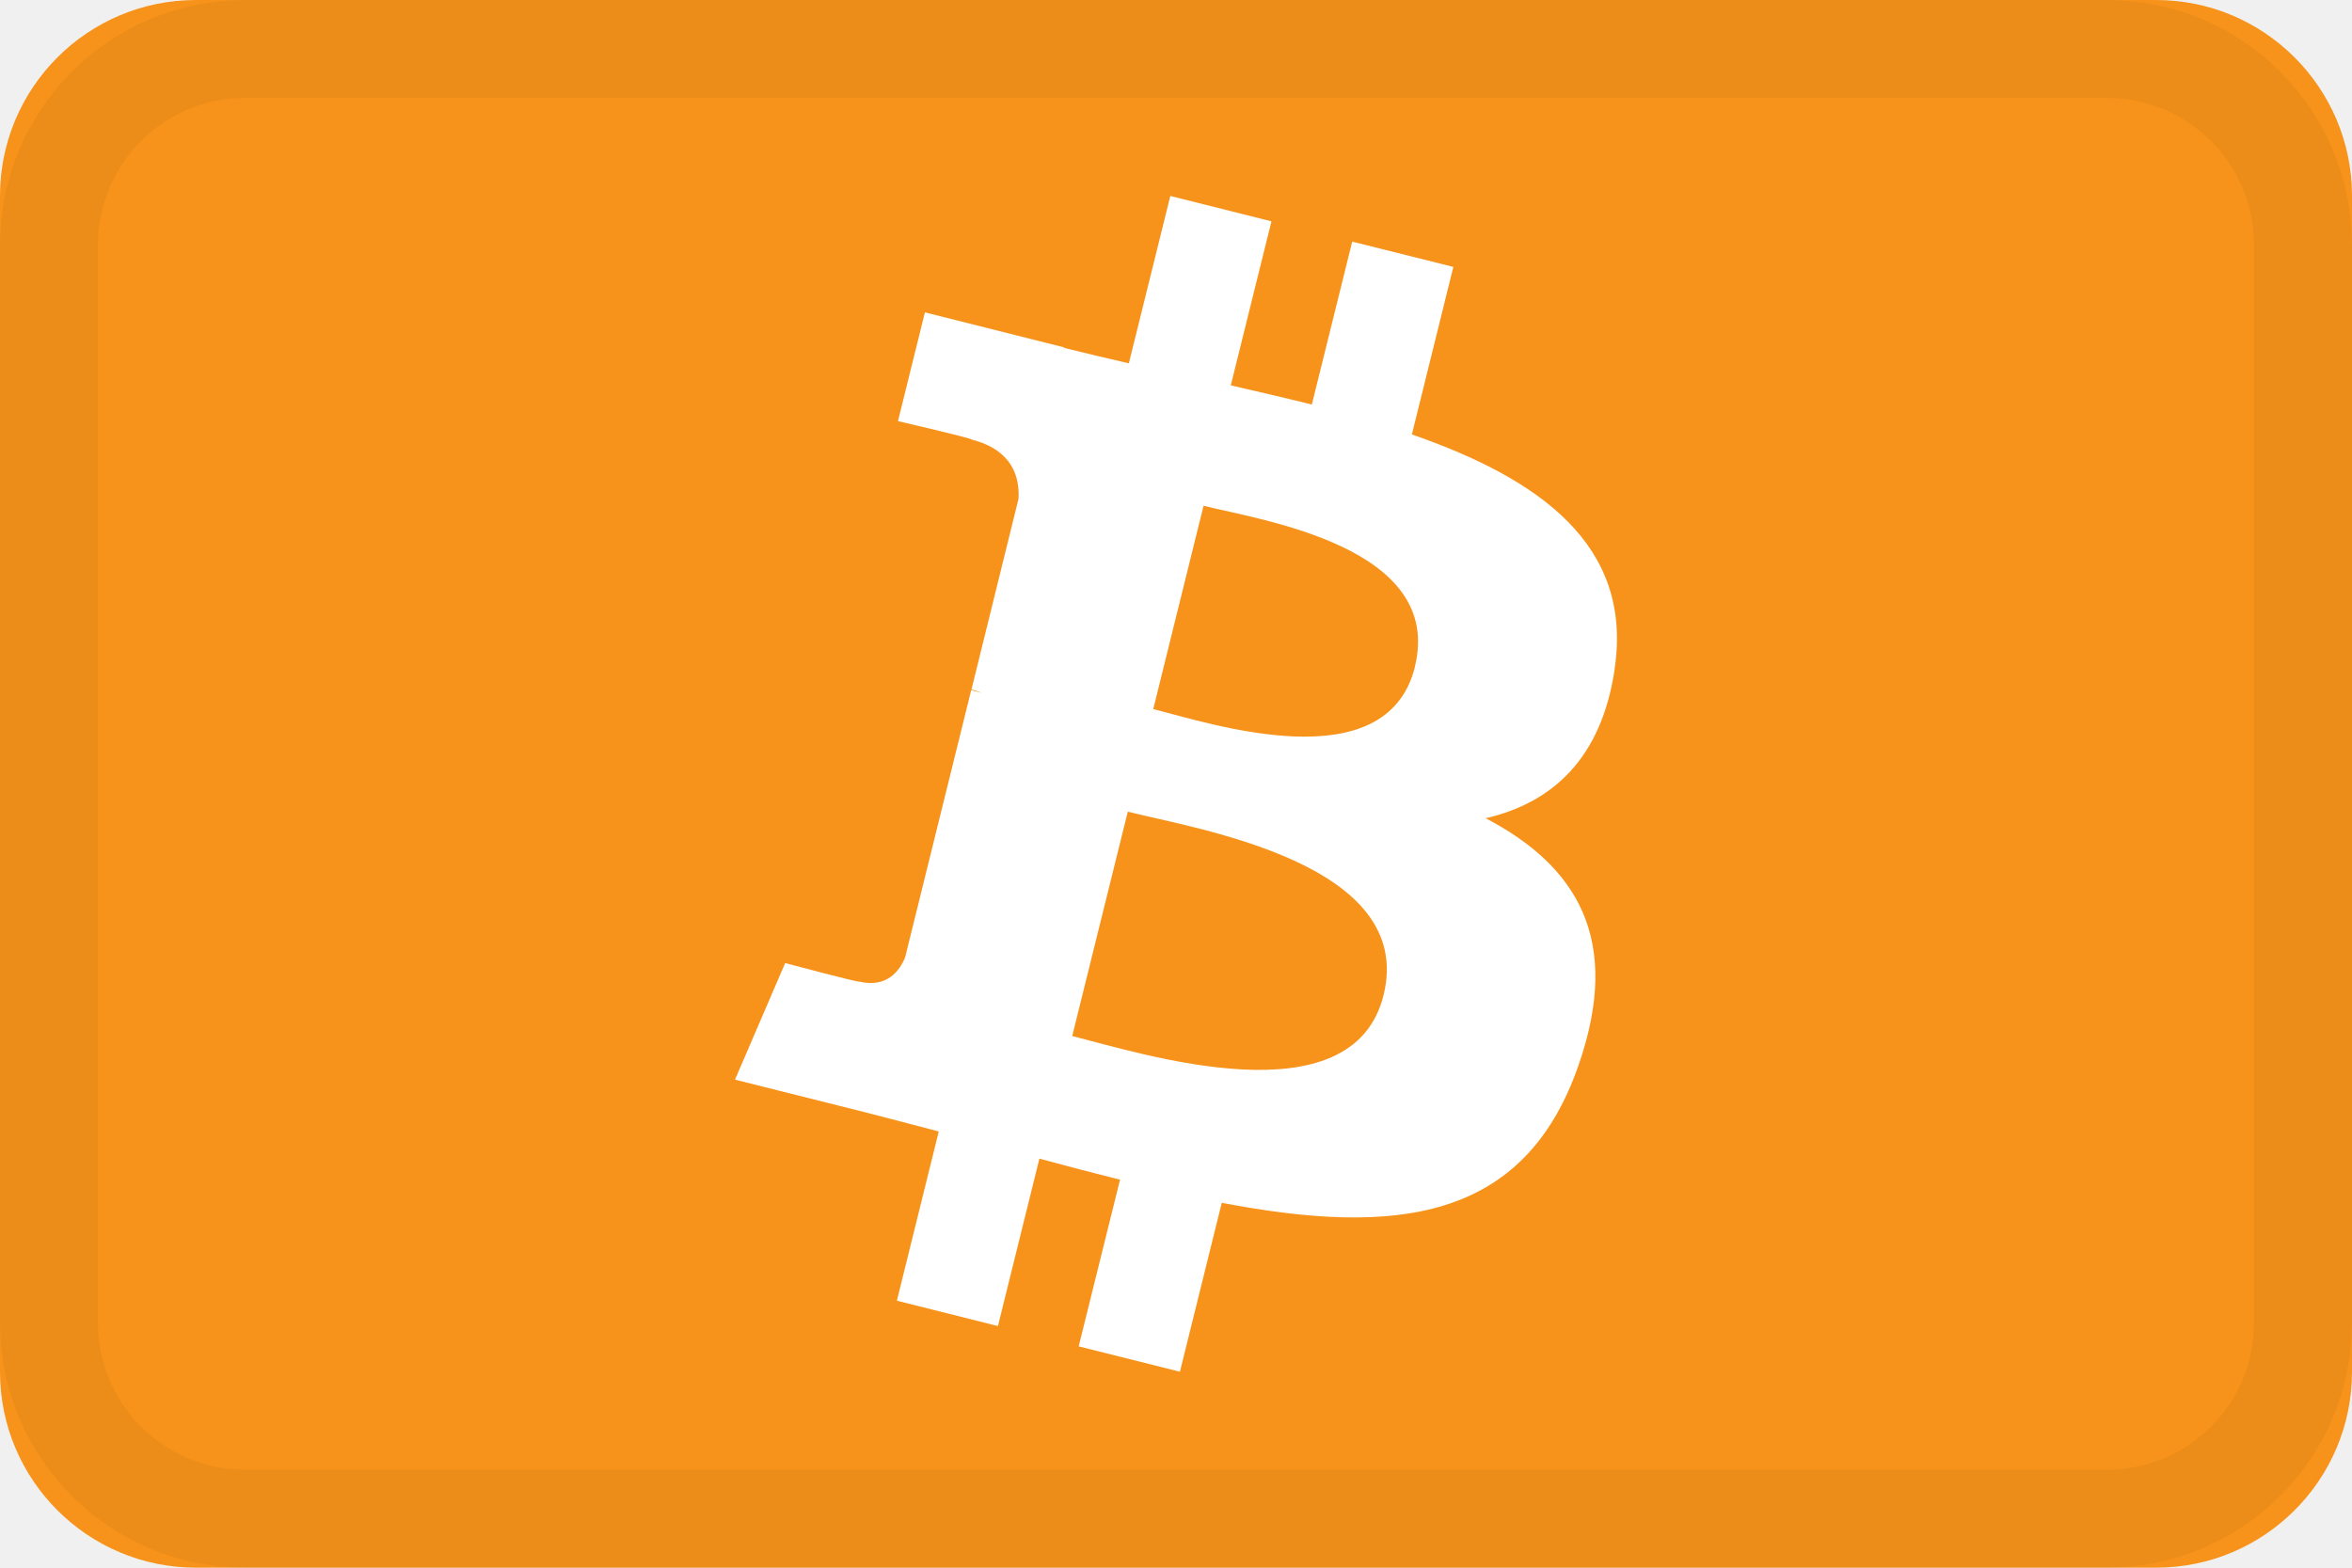
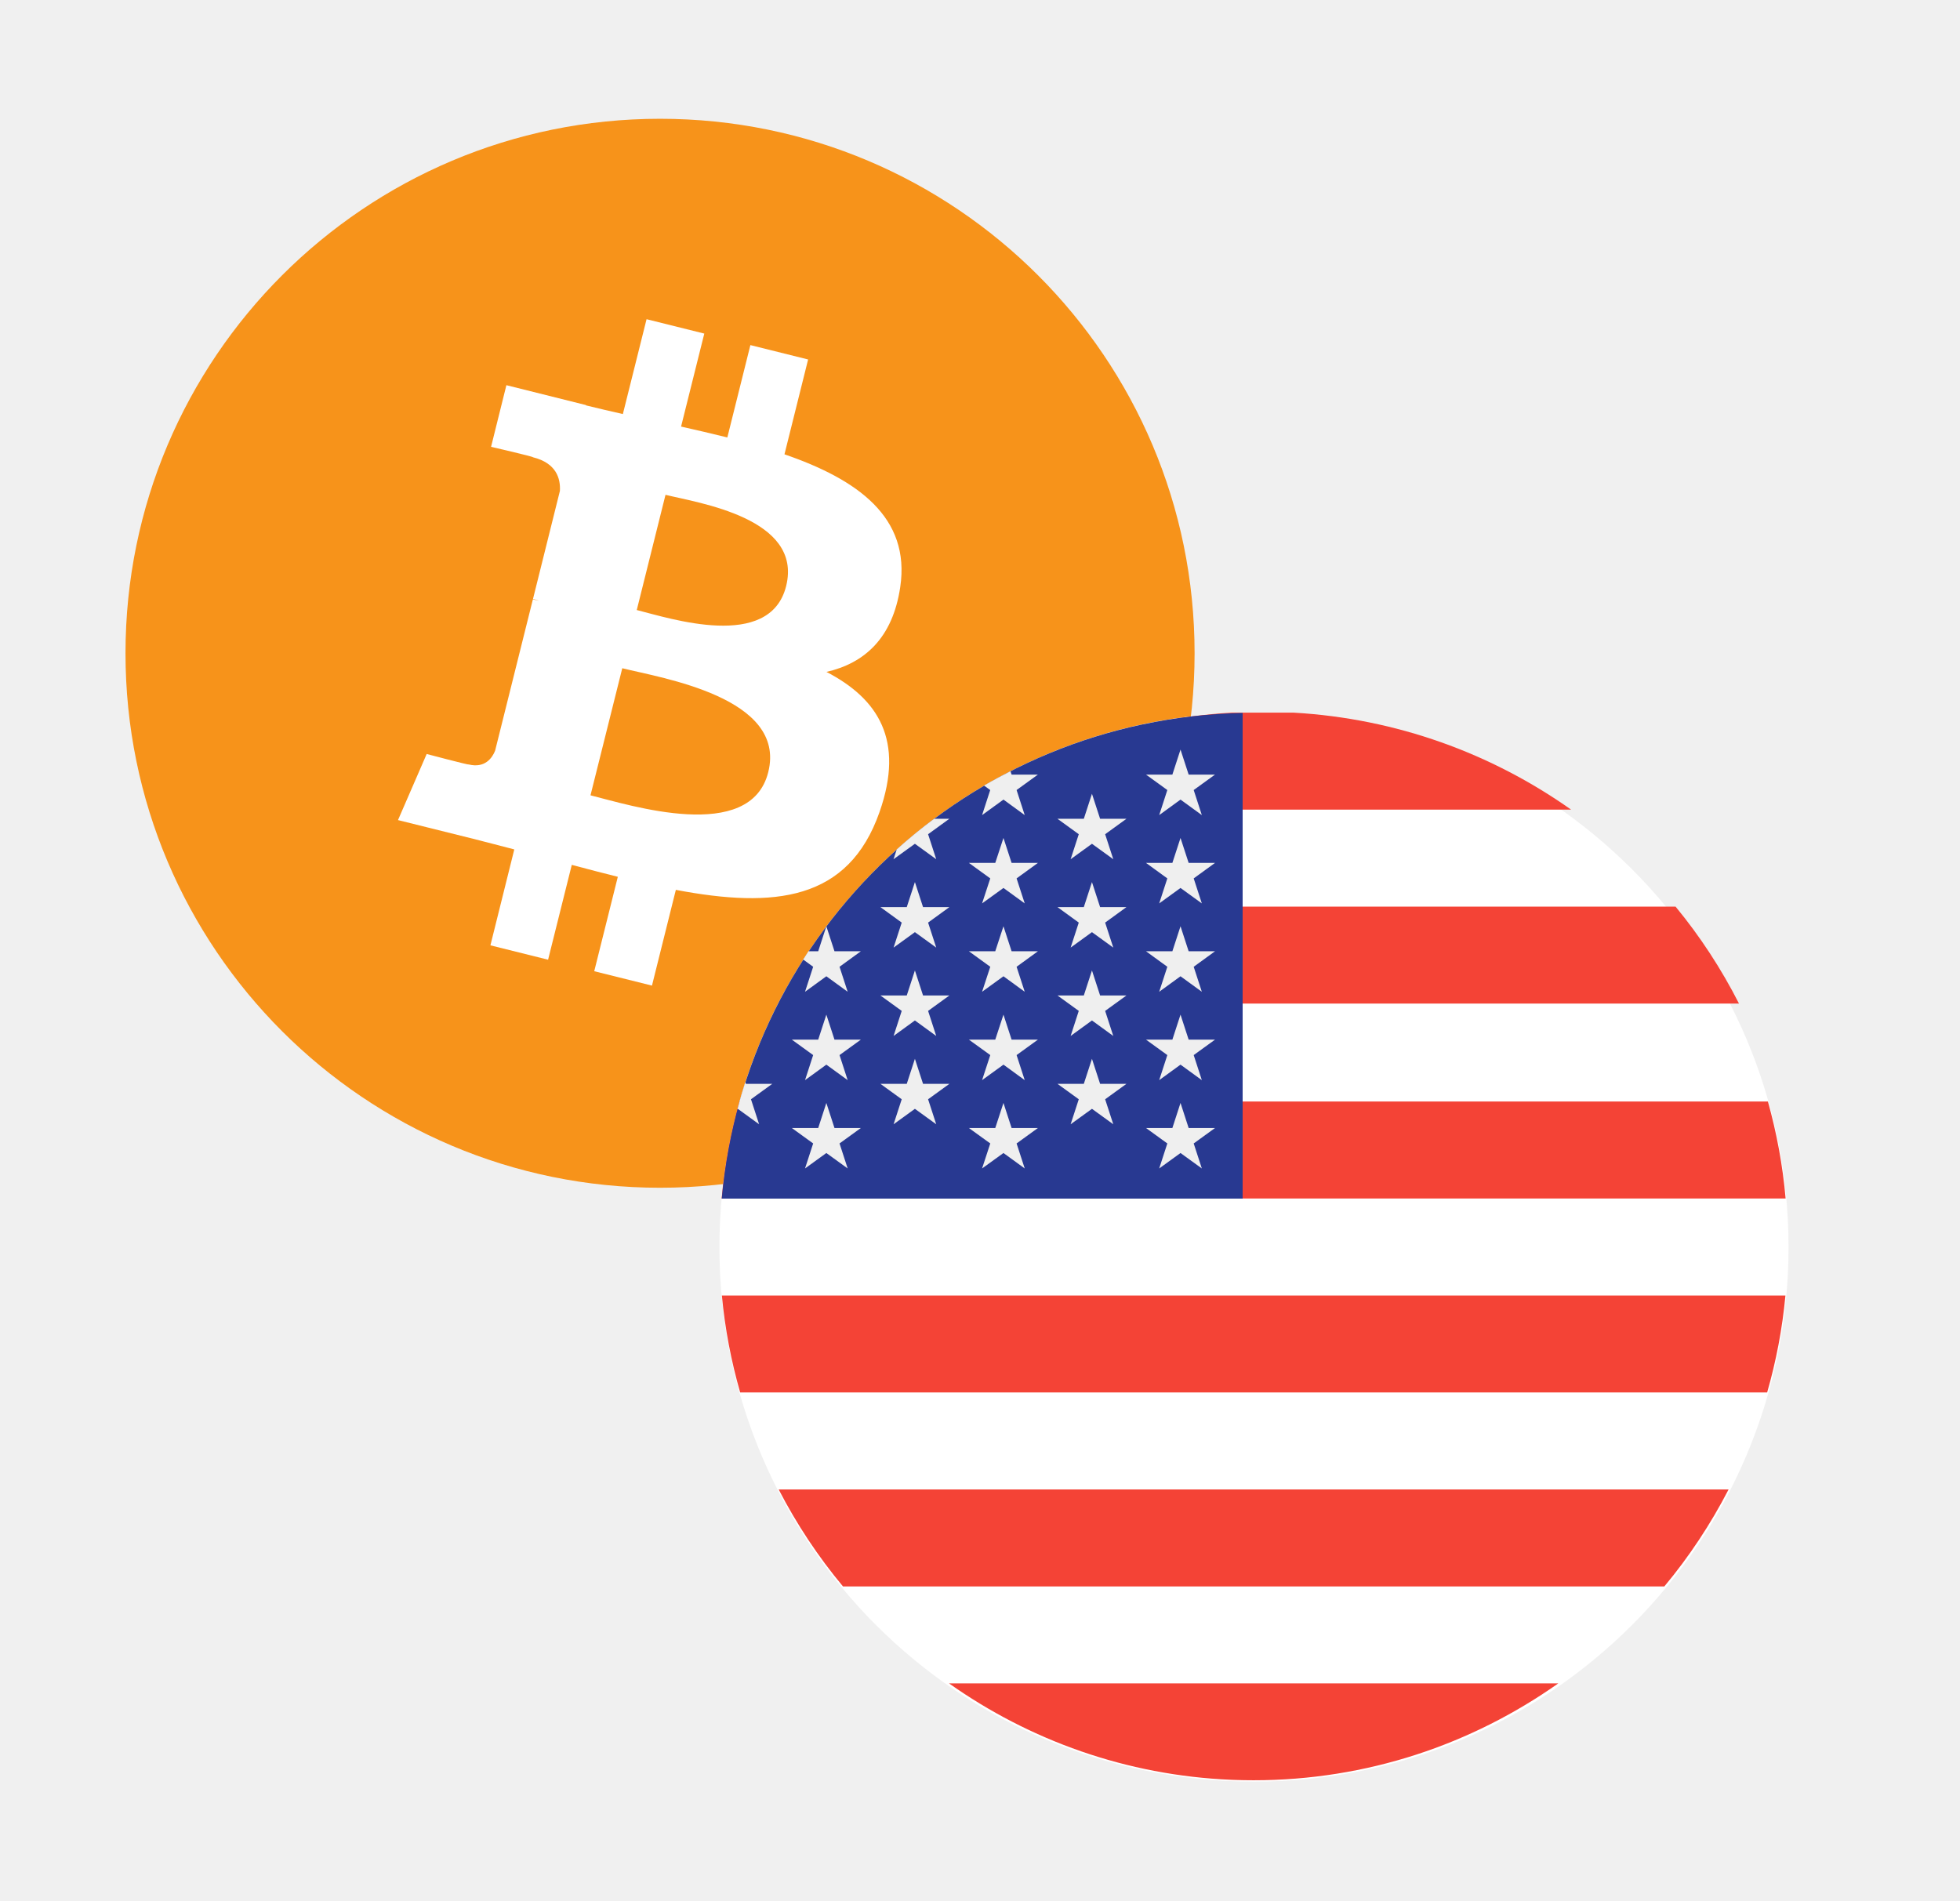
- <svg xmlns="http://www.w3.org/2000/svg" width="24" height="16">
-   <g fill="none" fill-rule="evenodd">
-     <rect width="24" height="16" fill="#F7931A" fill-rule="nonzero" rx="2" />
-     <path fill="#FFF" fill-rule="nonzero" d="M16.476 6.824c.188-1.26-.766-1.938-2.069-2.39l.423-1.71-1.032-.258-.412 1.663c-.271-.068-.55-.132-.827-.196l.415-1.674L11.942 2l-.423 1.708c-.224-.052-.445-.103-.659-.157l.001-.005-1.423-.358-.275 1.11s.766.177.75.188c.418.105.493.384.48.605l-.48 1.946a.811.811 0 0 1 .107.035l-.11-.028-.674 2.727c-.051.127-.181.319-.474.246.011.015-.75-.188-.75-.188l-.512 1.19 1.344.337c.25.063.494.13.735.192l-.427 1.727 1.031.259.423-1.709c.282.077.555.148.823.215l-.422 1.701L12.04 14l.427-1.724c1.76.336 3.084.2 3.64-1.403.45-1.291-.021-2.037-.947-2.522.674-.156 1.182-.603 1.317-1.527zm-2.358 3.332c-.319 1.291-2.477.593-3.177.418l.567-2.29c.7.177 2.943.525 2.61 1.872zm.32-3.35c-.292 1.174-2.088.577-2.67.431l.513-2.075c.583.146 2.46.418 2.156 1.644z" />
-     <rect width="23" height="15" x=".5" y=".5" stroke="#000" stroke-opacity=".04" rx="2" />
-   </g>
+ <svg xmlns="http://www.w3.org/2000/svg" width="33" height="32" viewBox="0 0 33 32" fill="none">
+   <path d="M2.113 11C2.113 6.029 6.143 2 11.113 2C16.084 2 20.113 6.029 20.113 11C20.113 15.971 16.084 20 11.113 20C6.143 20 2.113 15.971 2.113 11Z" fill="#F7931A" />
+   <path d="M15.157 9.886C15.333 8.707 14.435 8.073 13.208 7.65L13.606 6.053L12.634 5.811L12.246 7.366C11.99 7.302 11.728 7.242 11.467 7.183L11.858 5.617L10.886 5.375L10.487 6.972C10.276 6.924 10.068 6.876 9.866 6.826L9.867 6.821L8.526 6.486L8.268 7.524C8.268 7.524 8.989 7.69 8.974 7.7C9.368 7.798 9.439 8.059 9.427 8.266L8.974 10.085C9.001 10.092 9.036 10.102 9.075 10.117L8.972 10.092L8.336 12.641C8.288 12.761 8.166 12.94 7.89 12.872C7.9 12.886 7.184 12.696 7.184 12.696L6.701 13.809L7.967 14.124C8.202 14.183 8.433 14.245 8.659 14.303L8.257 15.918L9.228 16.16L9.627 14.563C9.892 14.634 10.15 14.701 10.402 14.764L10.005 16.354L10.977 16.596L11.379 14.984C13.037 15.298 14.284 15.171 14.809 13.672C15.232 12.465 14.788 11.768 13.915 11.314C14.551 11.168 15.029 10.75 15.157 9.886ZM12.935 13.001C12.635 14.209 10.601 13.556 9.942 13.392L10.477 11.252C11.136 11.417 13.249 11.742 12.935 13.001ZM13.236 9.869C12.962 10.967 11.27 10.409 10.721 10.272L11.205 8.332C11.754 8.468 13.521 8.723 13.236 9.869Z" fill="white" />
+   <path d="M12.113 21C12.113 16.029 16.143 12 21.113 12C26.084 12 30.113 16.029 30.113 21C30.113 25.971 26.084 30 21.113 30C16.143 30 12.113 25.971 12.113 21Z" fill="white" />
+   <path fill-rule="evenodd" clip-rule="evenodd" d="M20.733 12C18.999 12.1 17.399 12.69 16.066 13.633H26.452C25.118 12.69 23.518 12.1 21.785 12H21.508H20.733ZM14.306 15.266C13.893 15.767 13.536 16.315 13.238 16.899L24.061 16.899H29.279C28.982 16.315 28.624 15.767 28.211 15.266L24.214 15.266H14.306ZM12.15 20.181C12.2 19.62 12.301 19.075 12.449 18.548H29.766C29.913 19.075 30.015 19.62 30.064 20.181H12.15ZM12.154 21.814C12.206 22.375 12.311 22.921 12.462 23.447H29.753C29.904 22.921 30.009 22.375 30.061 21.814H12.154ZM14.193 26.713C13.775 26.212 13.412 25.664 13.11 25.08H24.461L29.104 25.08C28.802 25.664 28.44 26.212 28.022 26.713H23.643L14.193 26.713ZM20.727 29.969L20.754 29.97L20.781 29.971C20.889 29.975 20.998 29.977 21.107 29.977C23.014 29.977 24.78 29.373 26.236 28.346L23.345 28.346H15.979C17.336 29.305 18.966 29.895 20.727 29.969Z" fill="#F44336" />
+   <path d="M20.922 12.005C16.313 12.098 12.557 15.657 12.152 20.183H20.922V12.005H20.922Z" fill="#283991" />
+   <path d="M13.913 17.085L14.05 17.506H14.494L14.135 17.766L14.272 18.188L13.913 17.927L13.554 18.188L13.691 17.766L13.332 17.506H13.776L13.913 17.085Z" fill="#EFEFEF" />
+   <path d="M13.913 18.572L14.05 18.994H14.494L14.135 19.254L14.272 19.675L13.913 19.415L13.554 19.675L13.691 19.254L13.332 18.994H13.776L13.913 18.572Z" fill="#EFEFEF" />
+   <path d="M15.404 14.853L15.541 15.274H15.985L15.626 15.535L15.763 15.956L15.404 15.696L15.045 15.956L15.182 15.535L14.823 15.274H15.267L15.404 14.853Z" fill="#EFEFEF" />
+   <path d="M15.404 16.341L15.541 16.762H15.985L15.626 17.022L15.763 17.444L15.404 17.183L15.045 17.444L15.182 17.022L14.823 16.762H15.267L15.404 16.341Z" fill="#EFEFEF" />
+   <path d="M15.404 17.829L15.541 18.25H15.985L15.626 18.51L15.763 18.931L15.404 18.671L15.045 18.931L15.182 18.51L14.823 18.25H15.267L15.404 17.829Z" fill="#EFEFEF" />
+   <path d="M12.781 18.931L12.644 18.51L13.003 18.25H12.559L12.549 18.219C12.501 18.369 12.457 18.522 12.416 18.675L12.422 18.671L12.781 18.931Z" fill="#EFEFEF" />
+   <path d="M13.554 16.7L13.913 16.439L14.272 16.7L14.135 16.279L14.494 16.018H14.05L13.913 15.597L13.776 16.018H13.612C13.582 16.064 13.552 16.11 13.523 16.157L13.691 16.279L13.554 16.7Z" fill="#EFEFEF" />
+   <path d="M15.404 14.208L15.763 14.468L15.626 14.047L15.984 13.787H15.728C15.51 13.949 15.3 14.121 15.098 14.303L15.044 14.468L15.404 14.208Z" fill="#EFEFEF" />
+   <path d="M16.535 13.725L16.895 13.464L17.253 13.725L17.116 13.303L17.475 13.043H17.032L17.013 12.986C16.863 13.063 16.714 13.143 16.568 13.228L16.672 13.303L16.535 13.725Z" fill="#EFEFEF" />
+   <path d="M16.895 14.11L17.032 14.53H17.475L17.116 14.791L17.253 15.212L16.895 14.952L16.535 15.212L16.673 14.791L16.313 14.53H16.757L16.895 14.11Z" fill="#EFEFEF" />
+   <path d="M16.895 15.597L17.032 16.018H17.475L17.116 16.279L17.253 16.7L16.895 16.439L16.535 16.7L16.673 16.279L16.313 16.018H16.757L16.895 15.597Z" fill="#EFEFEF" />
+   <path d="M16.895 17.085L17.032 17.506H17.475L17.116 17.766L17.253 18.188L16.895 17.927L16.535 18.188L16.673 17.766L16.313 17.506H16.757L16.895 17.085Z" fill="#EFEFEF" />
+   <path d="M16.895 18.572L17.032 18.994H17.475L17.116 19.254L17.253 19.675L16.895 19.415L16.535 19.675L16.673 19.254L16.313 18.994H16.757L16.895 18.572Z" fill="#EFEFEF" />
+   <path d="M18.385 13.366L18.522 13.787H18.966L18.607 14.047L18.744 14.468L18.385 14.208L18.026 14.468L18.163 14.047L17.804 13.787H18.248L18.385 13.366Z" fill="#EFEFEF" />
+   <path d="M18.385 14.853L18.522 15.274H18.966L18.607 15.535L18.744 15.956L18.385 15.696L18.026 15.956L18.163 15.535L17.804 15.274H18.248L18.385 14.853Z" fill="#EFEFEF" />
+   <path d="M18.385 16.341L18.522 16.762H18.966L18.607 17.022L18.744 17.444L18.385 17.183L18.026 17.444L18.163 17.022L17.804 16.762H18.248L18.385 16.341Z" fill="#EFEFEF" />
+   <path d="M18.385 17.829L18.522 18.25H18.966L18.607 18.51L18.744 18.931L18.385 18.671L18.026 18.931L18.163 18.51L17.804 18.25H18.248L18.385 17.829Z" fill="#EFEFEF" />
+   <path d="M19.876 12.622L20.013 13.043H20.457L20.098 13.303L20.235 13.725L19.876 13.464L19.517 13.725L19.654 13.303L19.295 13.043H19.739L19.876 12.622Z" fill="#EFEFEF" />
+   <path d="M19.876 14.11L20.013 14.53H20.457L20.098 14.791L20.235 15.212L19.876 14.952L19.517 15.212L19.654 14.791L19.295 14.53H19.739L19.876 14.11Z" fill="#EFEFEF" />
+   <path d="M19.876 15.597L20.013 16.018H20.457L20.098 16.279L20.235 16.7L19.876 16.439L19.517 16.7L19.654 16.279L19.295 16.018H19.739L19.876 15.597Z" fill="#EFEFEF" />
+   <path d="M19.876 17.085L20.013 17.506H20.457L20.098 17.766L20.235 18.188L19.876 17.927L19.517 18.188L19.654 17.766L19.295 17.506H19.739L19.876 17.085Z" fill="#EFEFEF" />
+   <path d="M19.876 18.572L20.013 18.994H20.457L20.098 19.254L20.235 19.675L19.876 19.415L19.517 19.675L19.654 19.254L19.295 18.994H19.739L19.876 18.572Z" fill="#EFEFEF" />
</svg>
